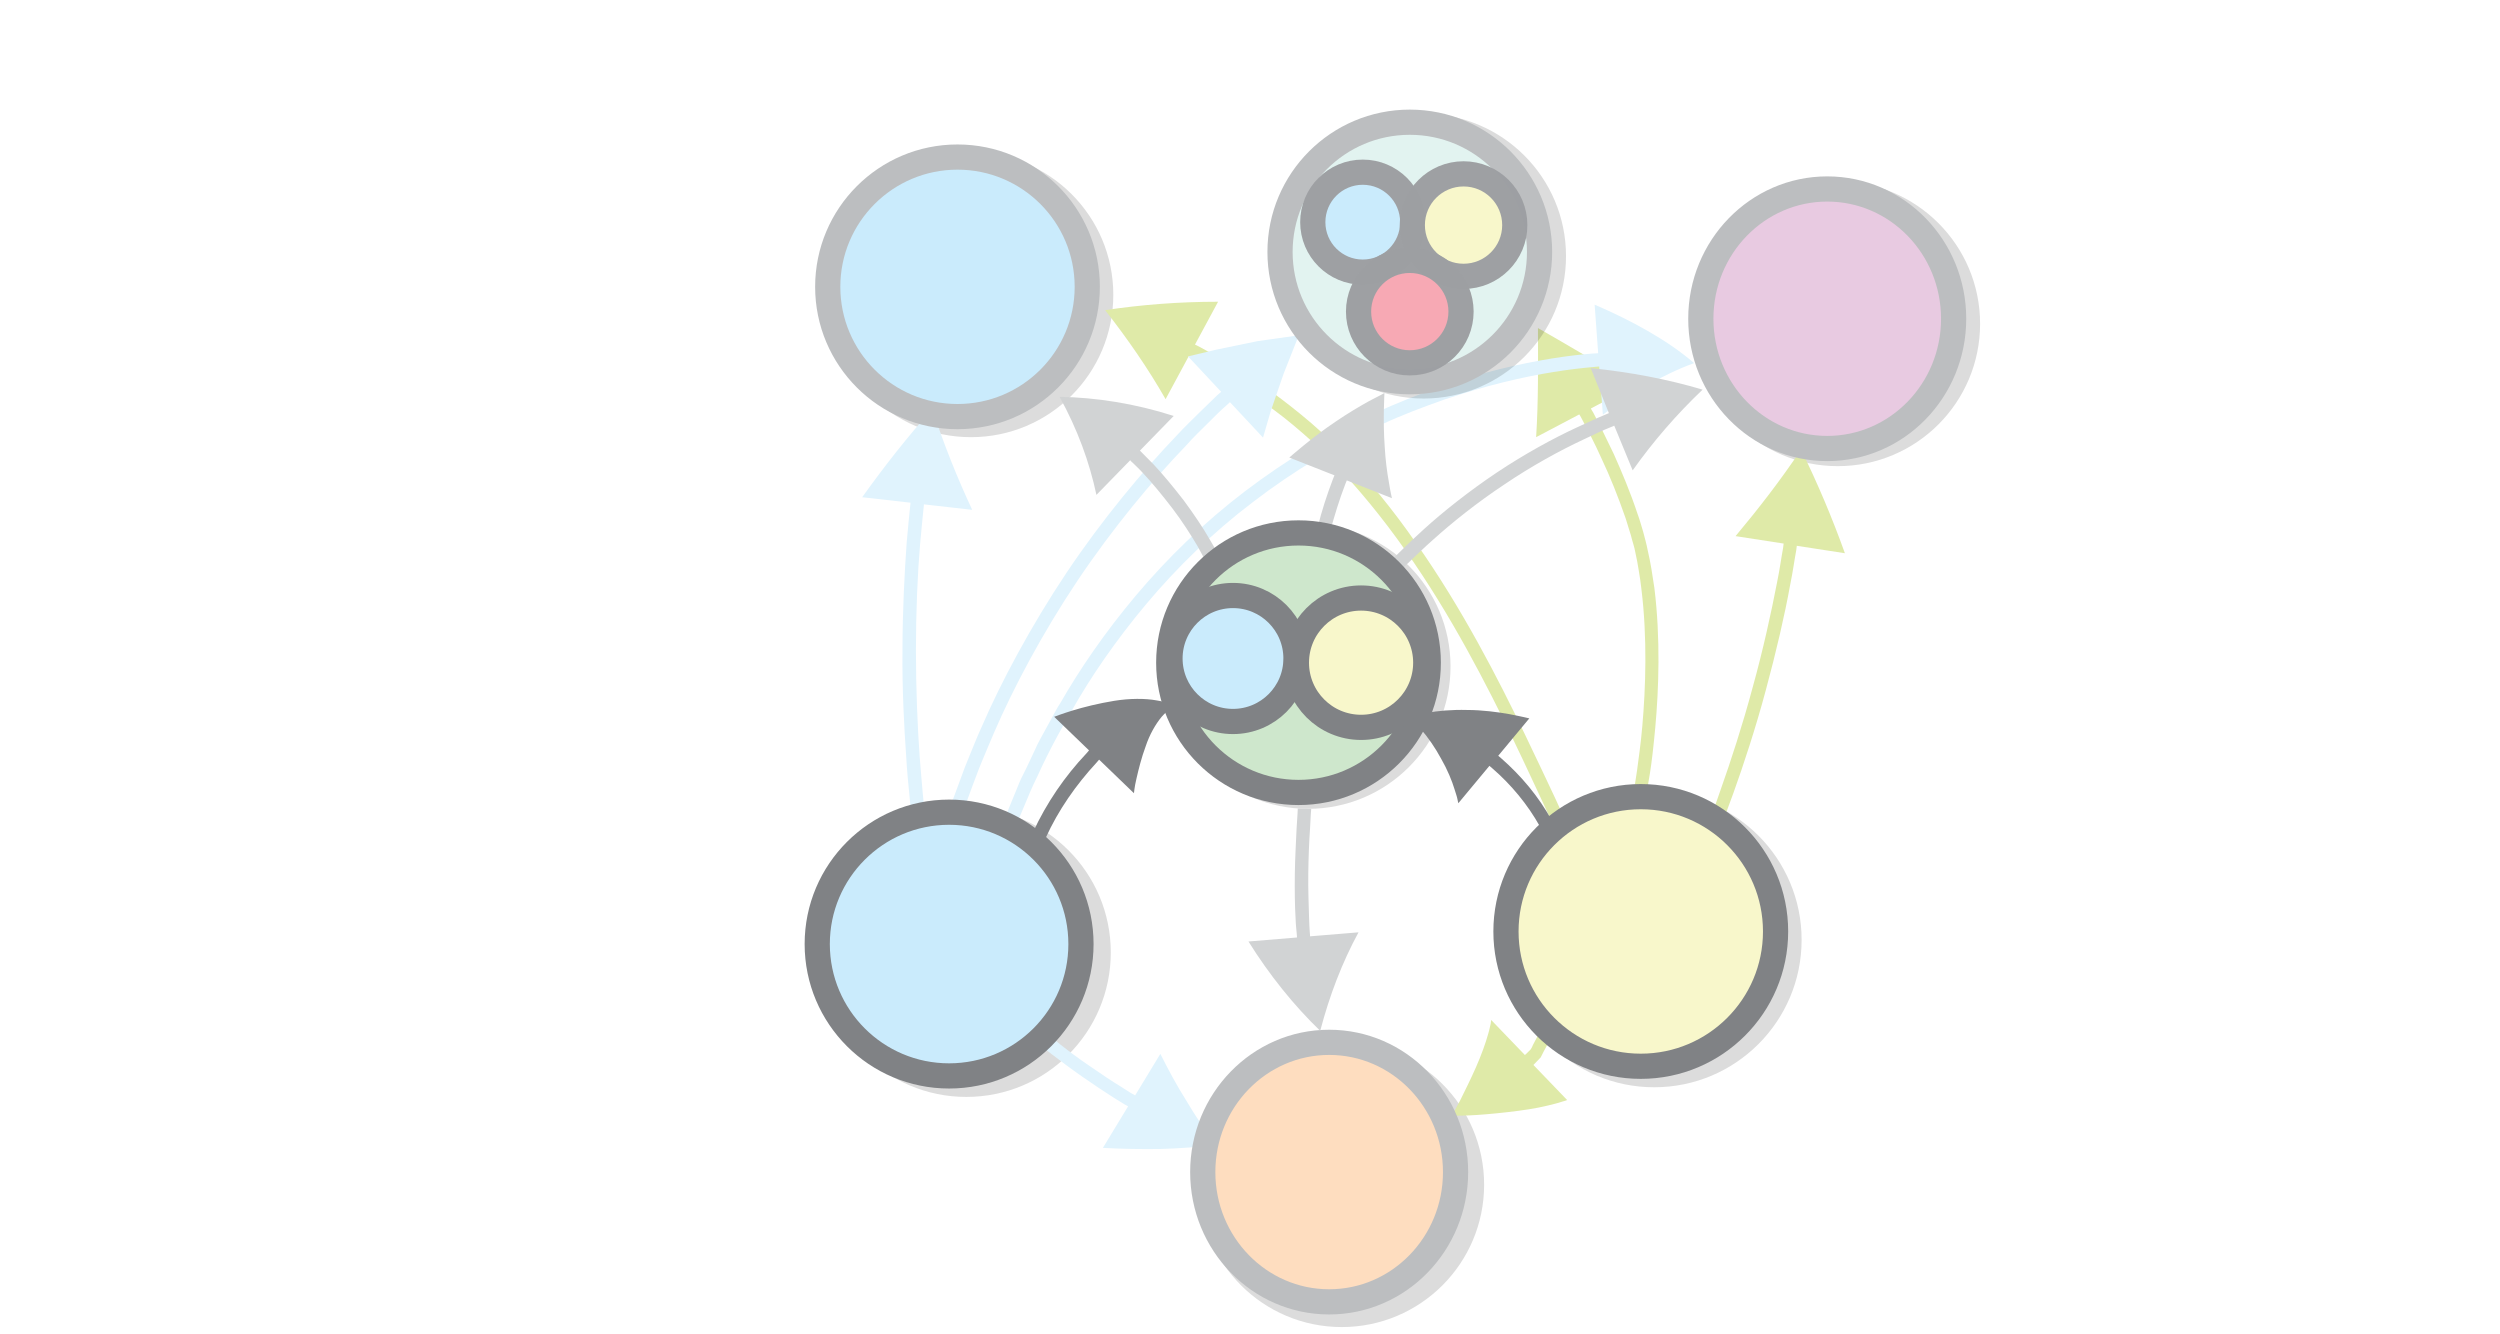
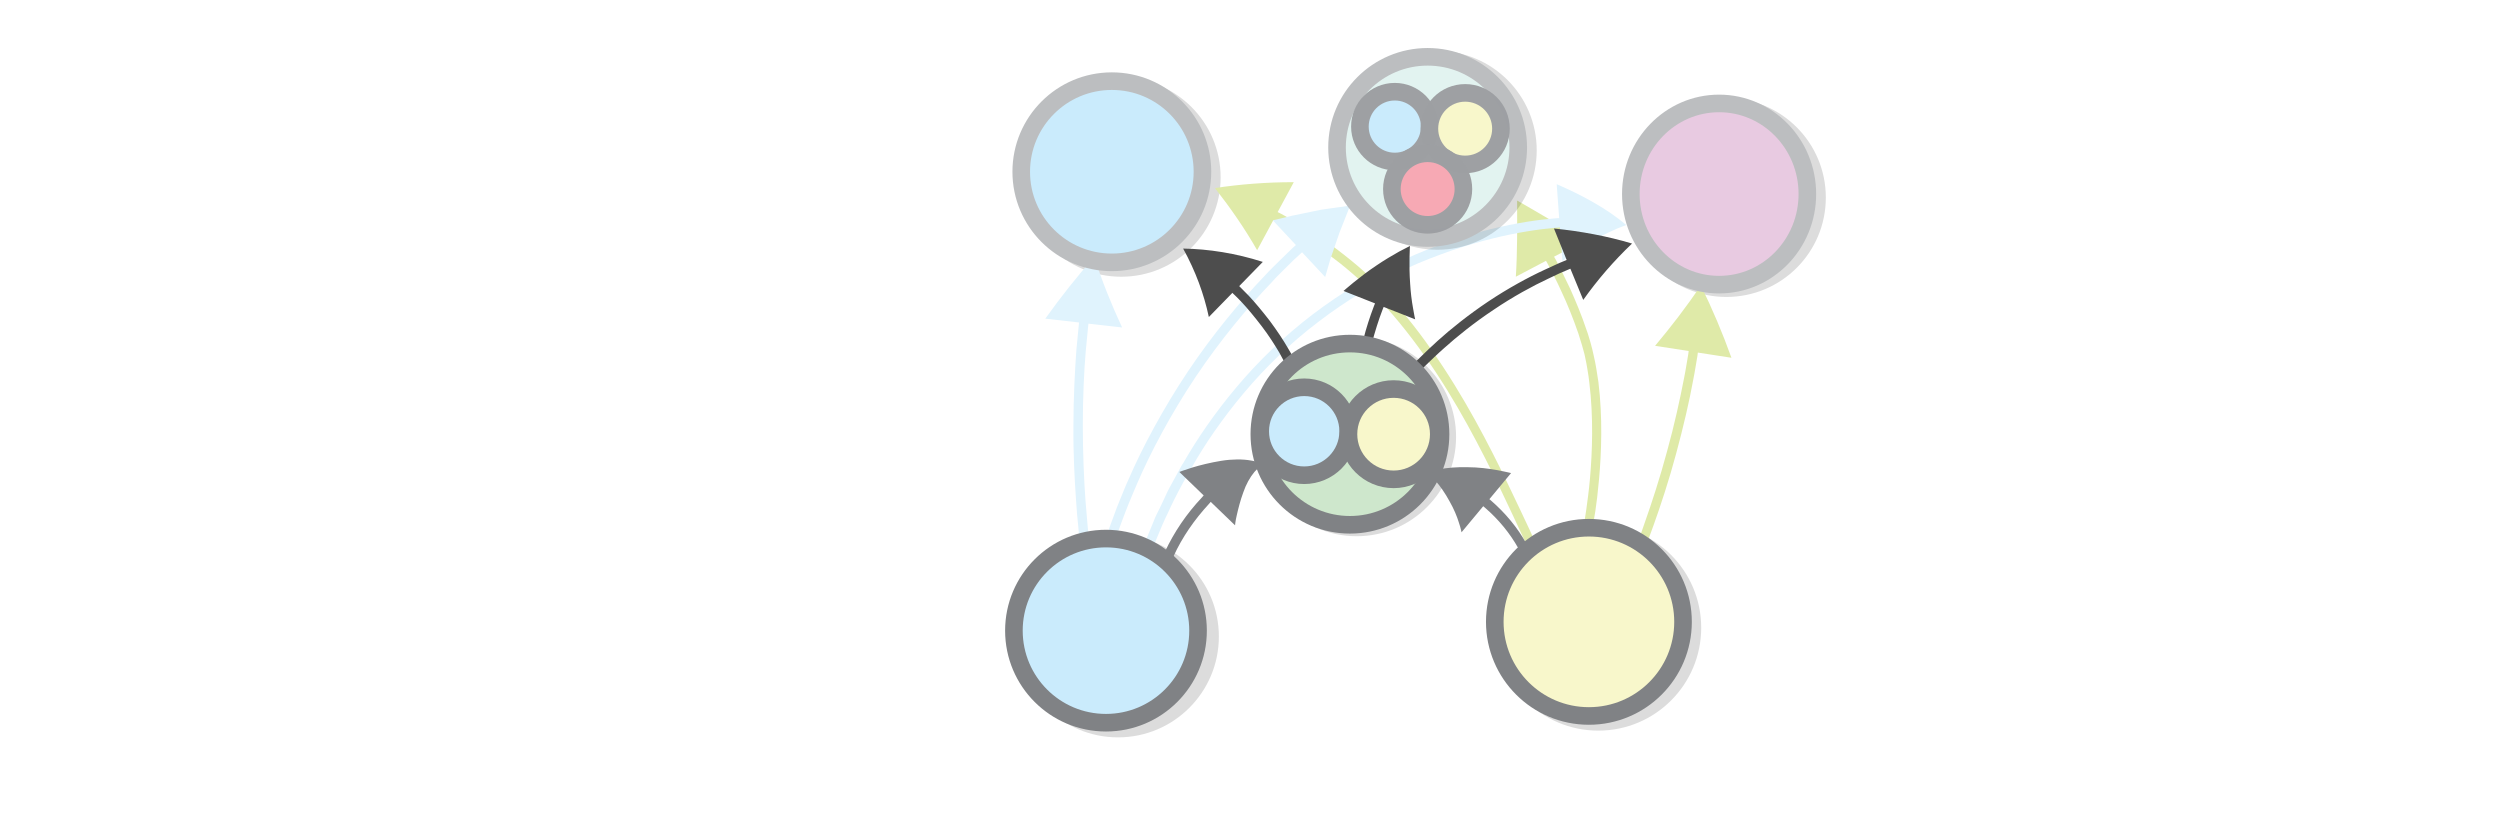
- <svg xmlns="http://www.w3.org/2000/svg" viewBox="0 0 595.3 317.5" version="1.1" id="svg12626">
+ <svg xmlns="http://www.w3.org/2000/svg" viewBox="0 0 595.3 200" version="1.1" id="svg12626" width="595.3" height="200">
  <defs id="defs12630" />
-   <switch id="switch12624">
-     <g id="g12622">
-       <circle opacity=".14" stroke="#000" stroke-width="6" stroke-miterlimit="10" cx="319.5" cy="282.1" r="30.9" id="circle12562" />
-       <circle opacity=".14" stroke="#000" stroke-width="6" stroke-miterlimit="10" cx="437.6" cy="77.1" r="30.9" id="circle12564" />
-       <circle opacity=".14" stroke="#000" stroke-width="6" stroke-miterlimit="10" cx="311.5" cy="158.7" r="30.9" id="circle12566" />
-       <circle opacity=".14" stroke="#000" stroke-width="6" stroke-miterlimit="10" cx="230.1" cy="226.8" r="31.4" id="circle12568" />
-       <circle opacity=".14" stroke="#000" stroke-width="6" stroke-miterlimit="10" cx="393.9" cy="223.8" r="32.1" id="circle12570" />
-       <path d="M389.193 187.495s.21-1.427.625-4.057c.325-2.587.898-6.288 1.261-10.663.776-8.885 1.215-20.82-.23-32.526-.146-1.479-.383-2.916-.62-4.352-.237-1.437-.474-2.873-.802-4.267-.237-1.437-.745-2.745-1.072-4.139l-1.254-4.053c-1.81-5.229-3.761-10.057-5.643-14.035-1.834-4.11-3.597-7.37-4.799-9.677-.342-.723-.603-1.042-.603-1.042l-10.273 5.412c.543-8.443.466-17.257.433-25.98 7.599 4.37 15.197 8.741 22.872 13.74l-10.273 5.412s.171.361.604 1.042c1.202 2.307 2.917 5.7 4.841 9.767 1.834 4.111 3.92 8.988 5.724 14.44.508 1.308.836 2.702 1.296 4.143.37 1.484.789 2.836 1.068 4.363.37 1.484.608 2.92.887 4.447.28 1.527.427 3.007.707 4.534 1.482 12.02 1.038 24.178.215 33.196-.412 4.509-.851 8.256-1.267 10.887-.415 2.63-.715 4.1-.715 4.1z" fill="#dfeaa8" id="path12572" />
-       <circle opacity=".14" stroke="#000" stroke-width="6" stroke-miterlimit="10" cx="231.2" cy="70.2" r="30.9" id="circle12574" />
-       <path d="M216.8 192s-.1-1.2-.3-3.2c-.2-2-.5-4.9-.7-8.4-.5-7-1-16.3-.9-25.6 0-9.3.5-18.7 1-25.6.3-3.5.6-6.4.8-8.4.1-.7.1-1.1.1-1.1l-11.5-1.3c5.3-7.4 10.8-14.4 16.7-21 2.7 8.3 5.9 16.3 9.5 24l-11.5-1.3s0 .4-.1 1.1c-.2 2-.5 4.9-.8 8.3-.6 6.9-1 16.1-1 25.4 0 9.2.4 18.5.9 25.4.3 3.5.5 6.3.7 8.3.2 2 .3 3.2.3 3.2z" fill="#e0f3fd" stroke-width=".1" id="path12576" />
-       <path d="M370.35 197.55s-1-2.2-2.7-5.9c-1.8-3.8-4.2-9.1-7.3-15.5-6.2-12.8-14.8-29.7-25.7-45.1-5.4-7.7-11.4-15-17.5-21.3-3-3.2-6.2-6-9.3-8.6-3.1-2.6-6.2-4.8-9.1-6.8-5.8-4-10.9-6.9-14.5-8.9l-1.2-.6-5.5 10.2c-4.1-7.2-9-14.3-14.4-21.2 8.7-1.3 17.6-2 26.9-2l-5.5 10.2 1.2.6c3.7 2 8.9 5 14.8 9.1 3 2 6.1 4.4 9.3 7 3.2 2.6 6.5 5.6 9.5 8.8 6.3 6.4 12.4 13.9 17.8 21.7 11 15.6 19.7 32.6 25.9 45.5 3.1 6.4 5.6 11.8 7.4 15.6 1.7 3.8 2.7 5.9 2.7 5.9z" fill="#dfeaa8" id="path12578" />
-       <path d="M226.832 190.597s.663-1.803 1.83-4.935a90.235 90.235 0 012.145-5.567c.884-2.088 1.83-4.619 2.998-7.118 4.513-10.471 11.71-23.949 20.142-36.574 8.432-12.625 18.225-24.335 26.123-32.564 1.927-2.12 3.855-3.924 5.434-5.507 1.675-1.614 3.097-3.038 4.297-4.178.569-.506.98-.855.98-.855l-7.882-8.436c2.245-.54 4.395-1.047 6.64-1.587l6.607-1.366 3.257-.667 3.32-.477 6.545-.923-2.398 6.074-1.199 3.037-1.072 3.1-2.082 6.073c-.599 1.993-1.166 4.08-1.765 6.073l-7.882-8.436s-.316.317-.885.823c-1.232 1.045-2.654 2.469-4.233 4.052-1.58 1.582-3.507 3.386-5.34 5.475-7.835 8.103-17.47 19.654-25.838 32.152-8.369 12.499-15.409 25.818-19.858 36.163-1.136 2.594-2.114 5.03-2.998 7.118-.884 2.088-1.514 3.986-2.145 5.567-1.168 3.132-1.767 4.809-1.767 4.809z" fill="#e0f3fd" id="path12580" />
-       <path d="M405.784 198.707s.363-1.081 1.143-2.966c.78-1.884 1.756-4.6 2.844-7.843 2.315-6.514 5.188-15.3 7.59-24.282 2.486-8.926 4.445-17.963 5.762-24.784.7-3.382 1.065-6.266 1.458-8.29l.14-1.109-11.45-1.77c5.42-6.479 10.703-13.291 15.598-20.604a239.3 239.3 0 0110.437 24.676l-11.452-1.769-.14 1.11c-.392 2.023-.759 4.907-1.458 8.29-1.234 6.875-3.331 15.94-5.79 25.005-2.402 8.982-5.331 17.851-7.701 24.448-1.227 3.27-2.203 5.986-2.9 7.926-.697 1.94-1.143 2.966-1.143 2.966z" fill="#dfeaa8" id="path12582" />
-       <path d="M239.142 195.043s1.236-2.85 3.216-7.77c.439-1.224 1.134-2.568 1.863-4.006.73-1.438 1.432-3.099 2.228-4.725.736-1.755 1.755-3.408 2.747-5.283.526-.873.992-1.875 1.552-2.842.56-.968 1.026-1.97 1.68-2.903 4.581-8.024 10.637-16.9 18.052-25.712 7.415-8.813 16.248-17.435 26.035-24.865 9.787-7.43 20.372-13.828 30.888-18.552 5.244-2.473 10.414-4.442 15.421-6.257 5.069-1.686 9.847-3.158 14.268-4.226 8.97-2.198 16.587-3.288 21.943-3.702.982-.073 1.52-.092 1.52-.092l-.841-11.565c4.416 1.905 8.577 3.93 12.541 6.204 3.965 2.274 7.829 4.83 11.147 7.721-4.147 1.486-7.924 3.424-11.512 5.43-3.59 2.004-7.03 4.487-10.217 6.85l-.875-11.471s-.538.02-1.426.125c-5.26.448-12.75 1.478-21.498 3.65-4.421 1.068-9.072 2.48-14.012 4.105-4.88 1.754-10.016 3.629-15.132 6.042-10.294 4.697-20.717 10.942-30.248 18.25-9.625 7.276-18.297 15.743-25.55 24.402-7.253 8.658-13.275 17.44-17.695 25.309l-1.68 2.903c-.56.968-.992 1.875-1.518 2.748-.959 1.781-1.917 3.562-2.713 5.189-.797 1.626-1.56 3.159-2.195 4.63-.729 1.439-1.296 2.723-1.863 4.007-2.074 4.886-3.182 7.676-3.182 7.676zM249.302 246.096l.864.71c.517.427 1.34 1.046 2.244 1.848 1.858 1.472 4.498 3.472 7.149 5.248 2.69 1.868 5.34 3.644 7.433 4.903 1.045.63 1.868 1.249 2.437 1.543.568.294.873.487.873.487l6-9.89c1.888 3.757 3.869 7.472 6.083 10.975 2.163 3.635 4.377 7.137 7.362 10.406-4.294.925-8.914 1.118-13.443 1.271-4.569.062-9.087-.008-13.686-.262l5.999-9.89s-.305-.193-.873-.487c-.61-.386-1.524-.965-2.57-1.594-2.132-1.35-4.782-3.127-7.473-4.994-2.691-1.868-5.331-3.868-7.322-5.39-.995-.762-1.817-1.381-2.376-1.9-.558-.517-.863-.71-.863-.71z" fill="#e0f3fd" id="path12584" />
-       <path d="M368.851 248.004l-1.312 2.458c-.26.471-.409.856-.669 1.327l-1.04 1.08-.694.72 8.033 8.352s-.533.237-1.364.436c-.843.298-1.984.56-3.335.896-2.704.673-6.09 1.16-9.463 1.548-3.373.388-6.734.677-9.165.778-2.53.09-4.143.092-4.143.092s.78-1.415 1.956-3.587c1.077-2.184 2.55-5.125 3.813-7.992 1.262-2.866 2.338-5.857 2.894-7.904.334-1.067.432-1.86.605-2.444l.11-.893 8.034 8.352.57-.534.806-.807c.248-.373.384-.658.532-1.043l1.189-2.27z" fill="#dfeaa8" id="path12586" />
-       <path d="M246.018 198.082c3.2-6.9 7.5-13.2 12.7-18.7l.6-.7-8.3-8s1.8-.7 4.4-1.5c2.6-.8 6.2-1.7 9.9-2.3 3.7-.6 7.4-.6 10.1-.1 1.3.2 2.3.5 3 .8.7.3 1.1.4 1.1.4s-.3.3-.9.7c-.5.5-1.2 1.1-2 2-1.5 1.8-2.9 4.3-3.8 7-1 2.7-1.7 5.5-2.2 7.7-.5 2.1-.6 3.5-.6 3.5l-8.3-8-.6.7c-4.9 5.3-9.1 11.3-12.1 17.9z" fill="#808285" id="path12588" />
-       <ellipse fill="#E8CAE1" stroke="#BCBEC0" stroke-width="6" stroke-miterlimit="10" cx="435.1" cy="75.9" rx="30.1" ry="30.9" id="ellipse12590" />
-       <ellipse fill="#FEDDBF" stroke="#BCBEC0" stroke-width="6" stroke-miterlimit="10" cx="316.5" cy="279.1" rx="30.1" ry="30.9" id="ellipse12592" />
-       <path d="M366.66 196.76c-2.9-5.2-6.8-9.9-11.3-13.8l-.7-.6-7.4 8.9s-.1-.3-.2-.9c-.1-.6-.4-1.4-.7-2.4-.6-2-1.7-4.7-3.2-7.3-1.4-2.6-3.2-5.2-4.8-7-.8-1-1.4-1.7-1.9-2.2l-.8-.8s.4-.1 1.1-.3c.7-.2 1.7-.4 3-.6 2.5-.5 6-.8 9.6-.7 3.6 0 7.3.5 10.1 1 1.4.3 2.6.5 3.4.7.8.2 1.3.3 1.3.3l-7.4 8.9.7.6c4.8 4.2 8.9 9.1 12 14.7z" fill="#808285" id="path12594" />
-       <circle opacity=".14" stroke="#000" stroke-width="6" stroke-miterlimit="10" cx="339" cy="61" r="30.9" id="circle12596" />
-       <circle fill="#CAEBFC" stroke="#808285" stroke-width="6" stroke-miterlimit="10" cx="226" cy="224.8" r="31.4" id="circle12598" />
-       <circle fill="#E2F3F0" stroke="#BCBEC0" stroke-width="6" stroke-miterlimit="10" cx="335.7" cy="60" r="30.9" id="circle12600" />
-       <circle fill="#F8F7CB" stroke="#808285" stroke-width="6" stroke-miterlimit="10" cx="390.7" cy="221.8" r="32.1" id="circle12602" />
-       <circle opacity=".99" fill="#CAEBFC" stroke="#9D9FA2" stroke-width="6" stroke-miterlimit="10" cx="324.5" cy="52.9" r="11.9" id="circle12604" />
-       <circle opacity=".99" fill="#F8F7CB" stroke="#9D9FA2" stroke-width="6" stroke-miterlimit="10" cx="348.5" cy="53.6" r="12.2" id="circle12606" />
-       <circle opacity=".99" fill="#F7A8B3" stroke="#9D9FA2" stroke-width="6" stroke-miterlimit="10" cx="335.7" cy="74.2" r="12.2" id="circle12608" />
-       <circle fill="#CAEBFC" stroke="#BCBEC0" stroke-width="6" stroke-miterlimit="10" cx="228" cy="68.3" r="30.9" id="circle12610" />
-       <path d="M287.39 134.29l-.594-1.204c-.395-.802-.99-1.806-1.682-3.11-1.487-2.508-3.568-5.82-5.95-8.933-2.384-3.113-4.867-6.127-6.855-8.238-.994-1.106-1.89-1.91-2.486-2.514-.498-.403-.696-.704-.696-.704l-8.046 8.256c-1.657-7.81-4.513-15.626-8.77-23.35 8.699.149 17.99 1.6 27.175 4.552l-8.046 8.255.696.704 2.585 2.614c2.088 2.212 4.67 5.327 7.153 8.54 2.382 3.214 4.663 6.626 6.148 9.235a42.71 42.71 0 011.783 3.21c.395.802.693 1.204.693 1.204zM316.742 126.504c1.04-3.78 2.178-7.544 3.613-11.258l.346-.854 10.747 4.236s-.36-1.48-.703-3.666a69.457 69.457 0 01-1.01-8.485c-.47-6.264-.068-12.889-.068-12.889s-.33.148-1.004.542c-.658.295-1.562.853-2.664 1.378-2.238 1.247-5.05 2.904-7.913 4.858-5.709 3.808-11.074 8.586-11.074 8.586l10.747 4.236-.346.855c-1.45 3.812-2.704 7.658-3.662 11.553zM331.808 132.915s.715-.727 1.981-1.93c.66-.643 1.376-1.37 2.284-2.21.908-.84 1.872-1.763 3.028-2.799 4.432-4.03 10.687-9.019 17.28-13.428 6.592-4.409 13.66-8.267 19.131-10.781 2.708-1.215 5-2.344 6.604-2.967l.995-.424-4.332-10.726c9.3.95 18.244 2.623 26.641 5.133a131.33 131.33 0 00-16.649 19.22l-4.387-10.642-.995.424c-1.603.623-3.841 1.668-6.466 2.938-5.332 2.485-12.207 6.23-18.661 10.61-6.538 4.326-12.6 9.202-16.977 13.15-1.102.952-2.065 1.875-2.973 2.714-.908.84-1.623 1.567-2.229 2.127a240.348 240.348 0 00-1.926 1.846z" fill="#d1d3d4" id="path12612" />
-       <circle fill="#CEE7CC" stroke="#808285" stroke-width="6" stroke-miterlimit="10" cx="309.2" cy="157.8" r="30.9" id="circle12614" />
-       <circle fill="#CAEBFC" stroke="#808285" stroke-width="6" stroke-miterlimit="10" cx="293.6" cy="156.8" r="15" id="circle12616" />
-       <circle fill="#F8F7CB" stroke="#808285" stroke-width="6" stroke-miterlimit="10" cx="324.1" cy="157.8" r="15.4" id="circle12618" />
-       <path d="M309.029 192.52s-.074 1.9-.287 4.793c-.113 2.898-.365 6.791-.417 10.692-.052 3.9-.004 7.806.182 10.715.042 1.503.195 2.71.264 3.513.076.604.06 1.003.06 1.003l-11.545.951c4.992 8 10.815 15.233 17.084 21.282 2.233-8.52 5.239-16.308 9.12-23.462l-11.545.95s.015-.4-.061-1.003c-.069-.803-.122-2.006-.167-3.409-.087-2.905-.239-6.714-.19-10.515.047-3.801.2-7.698.412-10.592.113-2.898.287-4.793.287-4.793z" fill="#d1d3d4" id="path12620" />
-     </g>
-   </switch>
+   <circle stroke-miterlimit="10" cx="411.096" cy="47.043" r="21.575" id="circle7565" style="opacity:0.14;stroke:#000000;stroke-width:4.189;stroke-miterlimit:10" />
+   <circle stroke-miterlimit="10" cx="323.052" cy="104.017" r="21.575" id="circle7567" style="opacity:0.14;stroke:#000000;stroke-width:4.189;stroke-miterlimit:10" />
+   <circle stroke-miterlimit="10" cx="266.218" cy="151.565" r="21.924" id="circle7569" style="opacity:0.14;stroke:#000000;stroke-width:4.189;stroke-miterlimit:10" />
+   <circle stroke-miterlimit="10" cx="380.585" cy="149.471" r="22.413" id="circle7571" style="opacity:0.14;stroke:#000000;stroke-width:4.189;stroke-miterlimit:10" />
+   <path d="m 377.298,124.122 c 0,0 0.147,-0.996 0.436,-2.833 0.227,-1.806 0.627,-4.39 0.88,-7.445 0.542,-6.204 0.848,-14.537 -0.161,-22.71 -0.102,-1.033 -0.267,-2.036 -0.433,-3.039 -0.165,-1.003 -0.331,-2.006 -0.56,-2.979 -0.165,-1.003 -0.52,-1.917 -0.748,-2.89 l -0.876,-2.83 c -1.264,-3.651 -2.626,-7.022 -3.94,-9.799 -1.281,-2.87 -2.511,-5.146 -3.351,-6.757 -0.239,-0.505 -0.421,-0.728 -0.421,-0.728 l -7.173,3.779 c 0.379,-5.895 0.325,-12.049 0.302,-18.14 5.306,3.051 10.611,6.103 15.969,9.593 l -7.173,3.779 c 0,0 0.119,0.252 0.422,0.728 0.839,1.611 2.037,3.98 3.38,6.819 1.281,2.87 2.737,6.276 3.997,10.082 0.355,0.913 0.584,1.887 0.905,2.893 0.258,1.036 0.551,1.98 0.746,3.046 0.258,1.036 0.425,2.039 0.619,3.105 0.196,1.066 0.298,2.1 0.494,3.166 1.035,8.393 0.725,16.881 0.15,23.178 -0.288,3.148 -0.594,5.764 -0.885,7.601 -0.29,1.836 -0.499,2.863 -0.499,2.863 z" id="path7573" style="fill:#dfeaa8;stroke-width:0.698" />
+   <circle stroke-miterlimit="10" cx="266.986" cy="42.226" r="21.575" id="circle7575" style="opacity:0.14;stroke:#000000;stroke-width:4.189;stroke-miterlimit:10" />
+   <path d="m 256.931,127.268 c 0,0 -0.07,-0.838 -0.209,-2.234 -0.14,-1.396 -0.349,-3.421 -0.489,-5.865 -0.349,-4.887 -0.698,-11.381 -0.628,-17.874 0,-6.493 0.349,-13.057 0.698,-17.874 0.209,-2.444 0.419,-4.469 0.559,-5.865 0.07,-0.489 0.07,-0.768 0.07,-0.768 l -8.029,-0.908 c 3.701,-5.167 7.541,-10.054 11.66,-14.662 1.885,5.795 4.119,11.381 6.633,16.757 l -8.029,-0.908 c 0,0 0,0.279 -0.07,0.768 -0.14,1.396 -0.349,3.421 -0.559,5.795 -0.419,4.818 -0.698,11.241 -0.698,17.735 0,6.424 0.279,12.917 0.628,17.735 0.209,2.444 0.349,4.399 0.489,5.795 0.14,1.396 0.209,2.234 0.209,2.234 z" id="path7577" style="fill:#e0f3fd;stroke-width:0.07" />
+   <path d="m 364.142,131.143 c 0,0 -0.698,-1.536 -1.885,-4.119 -1.257,-2.653 -2.932,-6.354 -5.097,-10.822 -4.329,-8.937 -10.334,-20.737 -17.944,-31.489 -3.77,-5.376 -7.96,-10.473 -12.219,-14.872 -2.095,-2.234 -4.329,-4.189 -6.493,-6.005 -2.164,-1.815 -4.329,-3.351 -6.354,-4.748 -4.05,-2.793 -7.611,-4.818 -10.124,-6.214 l -0.838,-0.419 -3.84,7.122 c -2.863,-5.027 -6.284,-9.984 -10.054,-14.802 6.074,-0.908 12.289,-1.396 18.782,-1.396 l -3.84,7.122 0.838,0.419 c 2.583,1.396 6.214,3.491 10.334,6.354 2.095,1.396 4.259,3.072 6.493,4.887 2.234,1.815 4.538,3.91 6.633,6.144 4.399,4.469 8.658,9.705 12.428,15.151 7.68,10.892 13.755,22.762 18.084,31.769 2.164,4.469 3.91,8.239 5.167,10.892 1.187,2.653 1.885,4.119 1.885,4.119 z" id="path7579" style="fill:#dfeaa8;stroke-width:0.698" />
+   <path d="m 263.936,126.288 c 0,0 0.463,-1.259 1.278,-3.446 a 63.003,63.003 0 0 1 1.498,-3.887 c 0.617,-1.458 1.278,-3.225 2.093,-4.97 3.151,-7.311 8.176,-16.721 14.063,-25.536 5.887,-8.815 12.725,-16.991 18.239,-22.737 1.345,-1.48 2.692,-2.74 3.794,-3.845 1.169,-1.127 2.162,-2.121 3,-2.917 0.397,-0.353 0.684,-0.597 0.684,-0.597 l -5.503,-5.89 c 1.567,-0.377 3.069,-0.731 4.636,-1.108 l 4.613,-0.954 2.274,-0.466 2.318,-0.333 4.57,-0.644 -1.674,4.241 -0.837,2.12 -0.748,2.164 -1.454,4.24 c -0.418,1.392 -0.814,2.849 -1.232,4.24 l -5.503,-5.89 c 0,0 -0.221,0.221 -0.618,0.575 -0.86,0.73 -1.853,1.724 -2.956,2.829 -1.103,1.105 -2.449,2.364 -3.728,3.823 -5.47,5.658 -12.198,13.723 -18.04,22.449 -5.843,8.727 -10.759,18.026 -13.865,25.249 -0.793,1.811 -1.476,3.512 -2.093,4.97 -0.617,1.458 -1.057,2.783 -1.498,3.887 -0.816,2.187 -1.234,3.358 -1.234,3.358 z" id="path7581" style="fill:#e0f3fd;stroke-width:0.698" />
+   <path d="m 388.882,131.951 c 0,0 0.253,-0.755 0.798,-2.071 0.545,-1.315 1.226,-3.212 1.986,-5.476 1.616,-4.548 3.622,-10.683 5.299,-16.954 1.736,-6.232 3.104,-12.542 4.023,-17.304 0.489,-2.361 0.744,-4.375 1.018,-5.788 l 0.098,-0.774 -7.995,-1.236 c 3.784,-4.524 7.473,-9.28 10.891,-14.386 a 167.082,167.082 0 0 1 7.287,17.229 l -7.996,-1.235 -0.098,0.775 c -0.274,1.412 -0.53,3.426 -1.018,5.788 -0.862,4.8 -2.326,11.129 -4.043,17.459 -1.677,6.271 -3.722,12.464 -5.377,17.07 -0.857,2.283 -1.538,4.179 -2.025,5.534 -0.487,1.355 -0.798,2.071 -0.798,2.071 z" id="path7583" style="fill:#dfeaa8;stroke-width:0.698" />
+   <path d="m 272.531,129.392 c 0,0 0.863,-1.99 2.245,-5.425 0.307,-0.855 0.792,-1.793 1.301,-2.797 0.51,-1.004 1,-2.164 1.556,-3.299 0.514,-1.225 1.225,-2.38 1.918,-3.689 0.367,-0.61 0.693,-1.309 1.084,-1.984 0.391,-0.676 0.716,-1.375 1.173,-2.027 3.199,-5.602 7.427,-11.8 12.604,-17.952 5.177,-6.153 11.345,-12.173 18.178,-17.361 6.833,-5.188 14.224,-9.655 21.566,-12.953 3.661,-1.727 7.271,-3.101 10.767,-4.369 3.539,-1.177 6.875,-2.205 9.962,-2.951 6.263,-1.535 11.581,-2.296 15.321,-2.585 0.686,-0.051 1.061,-0.064 1.061,-0.064 l -0.587,-8.075 c 3.083,1.33 5.989,2.744 8.756,4.332 2.768,1.588 5.466,3.372 7.783,5.391 -2.895,1.038 -5.533,2.391 -8.038,3.791 -2.507,1.399 -4.908,3.133 -7.134,4.783 l -0.611,-8.009 c 0,0 -0.376,0.014 -0.996,0.087 -3.673,0.313 -8.902,1.032 -15.01,2.548 -3.087,0.746 -6.334,1.732 -9.783,2.866 -3.407,1.225 -6.993,2.534 -10.565,4.219 -7.187,3.28 -14.465,7.64 -21.119,12.742 -6.72,5.08 -12.775,10.992 -17.839,17.038 -5.064,6.045 -9.269,12.177 -12.355,17.671 l -1.173,2.027 c -0.391,0.676 -0.693,1.309 -1.06,1.919 -0.67,1.244 -1.338,2.487 -1.894,3.623 -0.556,1.135 -1.089,2.206 -1.533,3.233 -0.509,1.005 -0.905,1.901 -1.301,2.798 -1.448,3.411 -2.222,5.359 -2.222,5.359 z" id="path7585" style="fill:#e0f3fd;stroke-width:0.698" />
+   <path d="m 277.332,131.514 c 2.234,-4.818 5.237,-9.216 8.867,-13.057 l 0.419,-0.489 -5.795,-5.586 c 0,0 1.257,-0.489 3.072,-1.047 1.815,-0.559 4.329,-1.187 6.912,-1.606 2.583,-0.419 5.167,-0.419 7.052,-0.07 0.908,0.14 1.606,0.349 2.095,0.559 0.489,0.209 0.768,0.279 0.768,0.279 0,0 -0.209,0.209 -0.628,0.489 -0.349,0.349 -0.838,0.768 -1.396,1.396 -1.047,1.257 -2.025,3.002 -2.653,4.887 -0.698,1.885 -1.187,3.84 -1.536,5.376 -0.349,1.466 -0.419,2.444 -0.419,2.444 l -5.795,-5.586 -0.419,0.489 c -3.421,3.701 -6.354,7.89 -8.448,12.498 z" id="path7589" style="fill:#808285;stroke-width:0.698" />
+   <ellipse stroke-miterlimit="10" cx="409.351" cy="46.205" rx="21.016" ry="21.575" id="ellipse7591" style="fill:#e8cae1;stroke:#bcbec0;stroke-width:4.189;stroke-miterlimit:10" />
+   <path d="m 361.565,130.591 c -2.025,-3.631 -4.748,-6.912 -7.89,-9.635 l -0.489,-0.419 -5.167,6.214 c 0,0 -0.07,-0.209 -0.14,-0.628 -0.07,-0.419 -0.279,-0.978 -0.489,-1.676 -0.419,-1.396 -1.187,-3.282 -2.234,-5.097 -0.977,-1.815 -2.234,-3.631 -3.351,-4.887 -0.559,-0.698 -0.978,-1.187 -1.327,-1.536 l -0.559,-0.559 c 0,0 0.279,-0.07 0.768,-0.209 0.489,-0.14 1.187,-0.279 2.095,-0.419 1.746,-0.349 4.189,-0.559 6.703,-0.489 2.514,0 5.097,0.349 7.052,0.698 0.977,0.209 1.815,0.349 2.374,0.489 0.559,0.14 0.908,0.209 0.908,0.209 l -5.167,6.214 0.489,0.419 c 3.351,2.932 6.214,6.354 8.379,10.264 z" id="path7595" style="fill:#808285;stroke-width:0.698" />
+   <circle stroke-miterlimit="10" cx="342.253" cy="35.802" r="21.575" id="circle7597" style="opacity:0.14;stroke:#000000;stroke-width:4.189;stroke-miterlimit:10" />
+   <circle stroke-miterlimit="10" cx="263.355" cy="150.169" r="21.924" id="circle7599" style="fill:#caebfc;stroke:#808285;stroke-width:4.189;stroke-miterlimit:10" />
+   <circle stroke-miterlimit="10" cx="339.949" cy="35.104" r="21.575" id="circle7601" style="fill:#e2f3f0;stroke:#bcbec0;stroke-width:4.189;stroke-miterlimit:10" />
+   <circle stroke-miterlimit="10" cx="378.35" cy="148.074" r="22.413" id="circle7603" style="fill:#f8f7cb;stroke:#808285;stroke-width:4.189;stroke-miterlimit:10" />
+   <circle stroke-miterlimit="10" cx="332.129" cy="30.146" r="8.309" id="circle7605" style="opacity:0.99;fill:#caebfc;stroke:#9d9fa2;stroke-width:4.189;stroke-miterlimit:10" />
+   <circle stroke-miterlimit="10" cx="348.886" cy="30.635" r="8.518" id="circle7607" style="opacity:0.99;fill:#f8f7cb;stroke:#9d9fa2;stroke-width:4.189;stroke-miterlimit:10" />
+   <circle stroke-miterlimit="10" cx="339.949" cy="45.018" r="8.518" id="circle7609" style="opacity:0.99;fill:#f7a8b3;stroke:#9d9fa2;stroke-width:4.189;stroke-miterlimit:10" />
+   <circle stroke-miterlimit="10" cx="264.751" cy="40.899" r="21.575" id="circle7611" style="fill:#caebfc;stroke:#bcbec0;stroke-width:4.189;stroke-miterlimit:10" />
+   <path d="m 306.218,86.974 -0.415,-0.841 c -0.276,-0.56 -0.691,-1.261 -1.174,-2.171 -1.038,-1.751 -2.491,-4.064 -4.154,-6.237 -1.665,-2.174 -3.398,-4.278 -4.786,-5.752 -0.694,-0.772 -1.32,-1.334 -1.736,-1.755 -0.348,-0.281 -0.486,-0.492 -0.486,-0.492 l -5.618,5.764 c -1.157,-5.453 -3.151,-10.91 -6.123,-16.303 6.074,0.104 12.561,1.117 18.974,3.178 l -5.618,5.764 0.486,0.492 1.805,1.825 c 1.458,1.544 3.261,3.719 4.994,5.963 1.663,2.244 3.256,4.626 4.293,6.448 a 29.821,29.821 0 0 1 1.245,2.241 c 0.276,0.56 0.484,0.841 0.484,0.841 z m 20.494,-5.436 c 0.726,-2.639 1.521,-5.267 2.523,-7.86 l 0.242,-0.596 7.504,2.958 c 0,0 -0.251,-1.033 -0.491,-2.56 a 48.496,48.496 0 0 1 -0.705,-5.924 c -0.328,-4.374 -0.048,-8.999 -0.048,-8.999 0,0 -0.23,0.103 -0.701,0.378 -0.459,0.206 -1.091,0.596 -1.86,0.962 -1.563,0.871 -3.526,2.028 -5.525,3.392 -3.986,2.659 -7.732,5.995 -7.732,5.995 l 7.504,2.958 -0.242,0.597 c -1.012,2.662 -1.888,5.347 -2.557,8.066 z m 10.519,4.476 c 0,0 0.499,-0.508 1.383,-1.348 0.461,-0.449 0.961,-0.957 1.595,-1.543 0.634,-0.587 1.307,-1.231 2.114,-1.954 3.094,-2.814 7.462,-6.297 12.065,-9.376 4.603,-3.078 9.538,-5.772 13.357,-7.527 1.891,-0.848 3.491,-1.637 4.611,-2.072 l 0.695,-0.296 -3.025,-7.489 c 6.493,0.663 12.738,1.831 18.601,3.584 a 91.696,91.696 0 0 0 -11.625,13.42 l -3.063,-7.43 -0.695,0.296 c -1.119,0.435 -2.682,1.165 -4.515,2.051 -3.723,1.735 -8.523,4.35 -13.029,7.408 -4.565,3.02 -8.797,6.425 -11.854,9.181 -0.769,0.665 -1.442,1.309 -2.076,1.895 -0.634,0.586 -1.133,1.094 -1.556,1.485 a 167.814,167.814 0 0 0 -1.345,1.289 z" id="path7613" style="fill:#4d4d4d;stroke-width:0.698" />
+   <circle stroke-miterlimit="10" cx="321.446" cy="103.389" r="21.575" id="circle7615" style="fill:#cee7cc;stroke:#808285;stroke-width:4.189;stroke-miterlimit:10" />
+   <circle stroke-miterlimit="10" cx="310.554" cy="102.691" r="10.473" id="circle7617" style="fill:#caebfc;stroke:#808285;stroke-width:4.189;stroke-miterlimit:10" />
+   <circle stroke-miterlimit="10" cx="331.849" cy="103.389" r="10.752" id="circle7619" style="fill:#f8f7cb;stroke:#808285;stroke-width:4.189;stroke-miterlimit:10" />
</svg>
